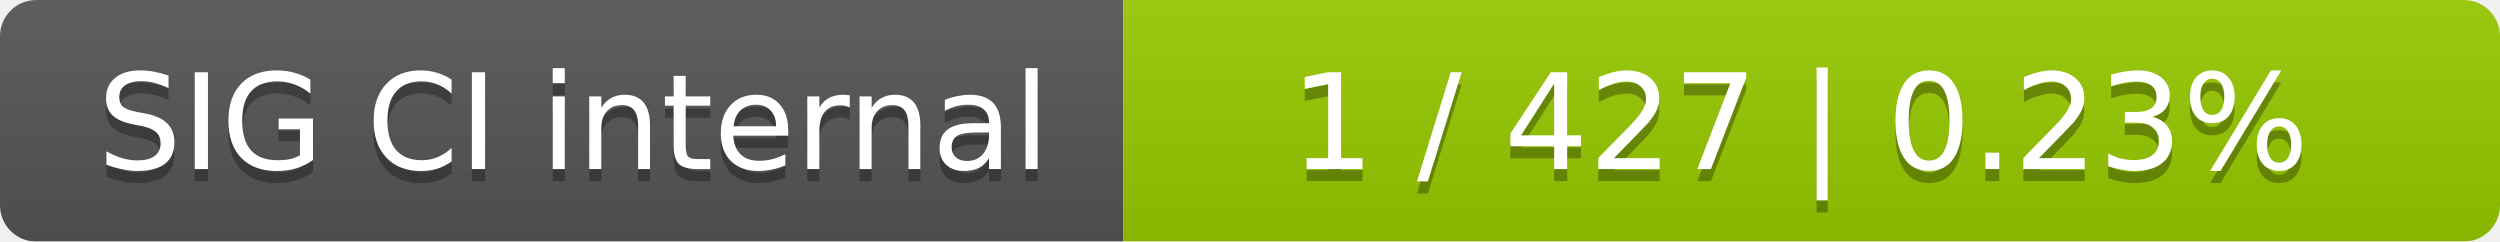
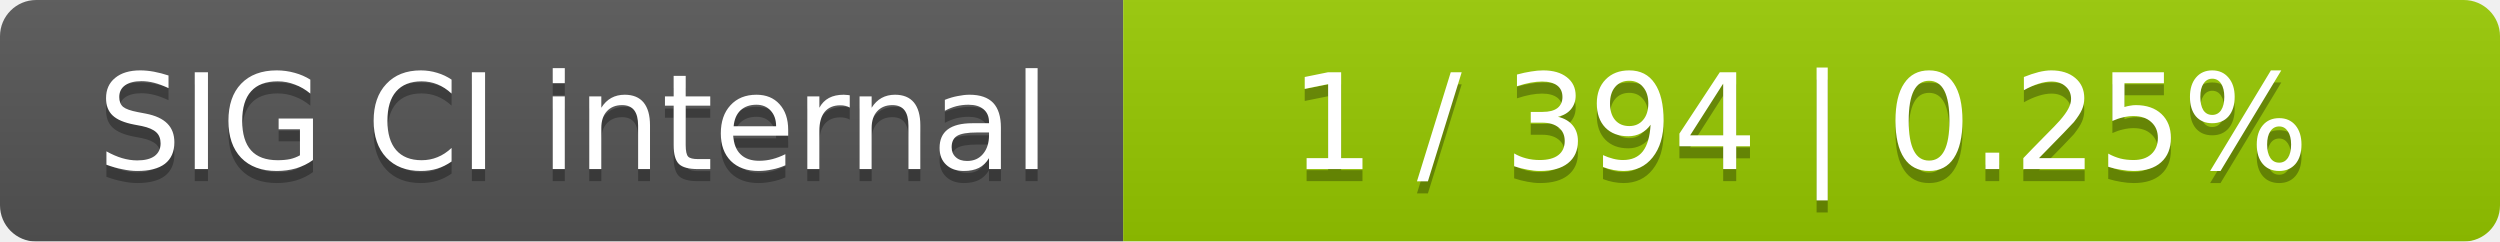
<svg xmlns="http://www.w3.org/2000/svg" width="207" height="20">
  <linearGradient id="smooth" x2="0" y2="100%">
    <stop offset="0" stop-color="#bbb" stop-opacity=".1" />
    <stop offset="1" stop-opacity=".1" />
  </linearGradient>
  <mask id="round">
    <rect width="207" height="20" rx="3" fill="#fff" />
  </mask>
  <g mask="url(#round)">
    <rect width="93" height="20" fill="#555" />
    <rect x="93" width="114" height="20" fill="#97ca00" />
    <rect width="207" height="20" fill="url(#smooth)" />
  </g>
  <g fill="#fff" text-anchor="middle" font-family="DejaVu Sans,Verdana,Geneva,sans-serif" font-size="11">
    <text x="47.5" y="15" fill="#010101" fill-opacity=".3">SIG CI internal</text>
    <text x="47.5" y="14">SIG CI internal</text>
-     <text x="149" y="15" fill="#010101" fill-opacity=".3">1 / 427    |    0.23%</text>
-     <text x="149" y="14">1 / 427    |    0.23%</text>
+     <text x="149" y="15" fill="#010101" fill-opacity=".3">1 / 394    |    0.25%</text>
+     <text x="149" y="14">1 / 394    |    0.25%</text>
  </g>
</svg>
